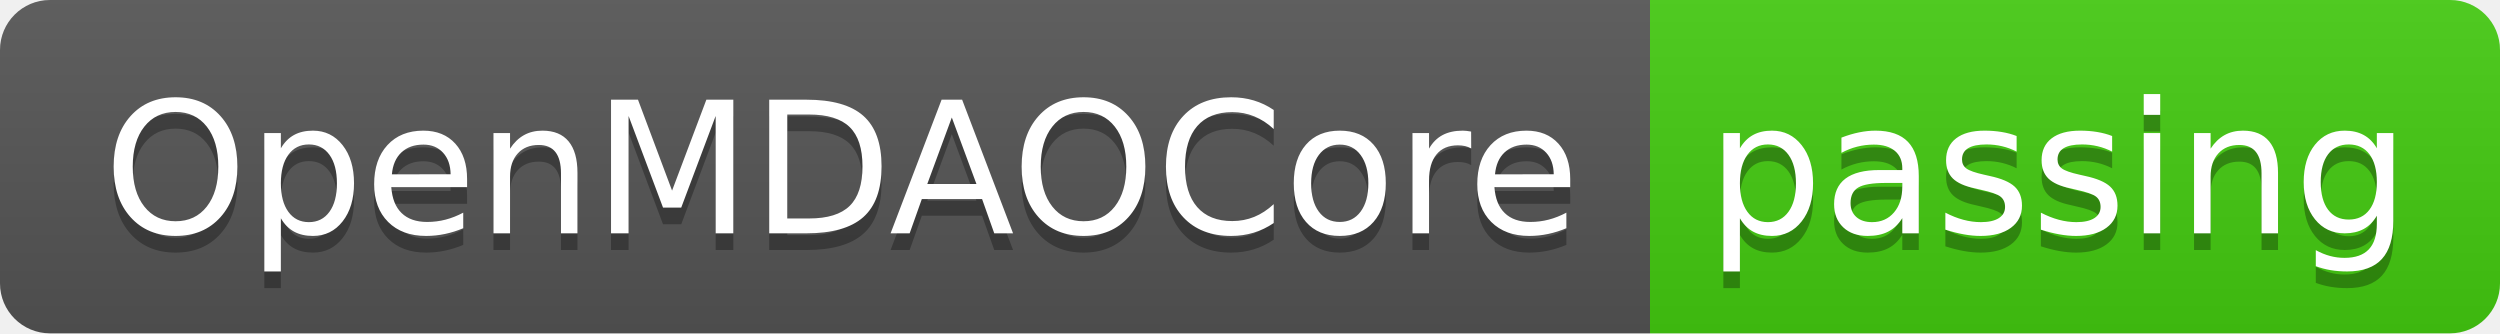
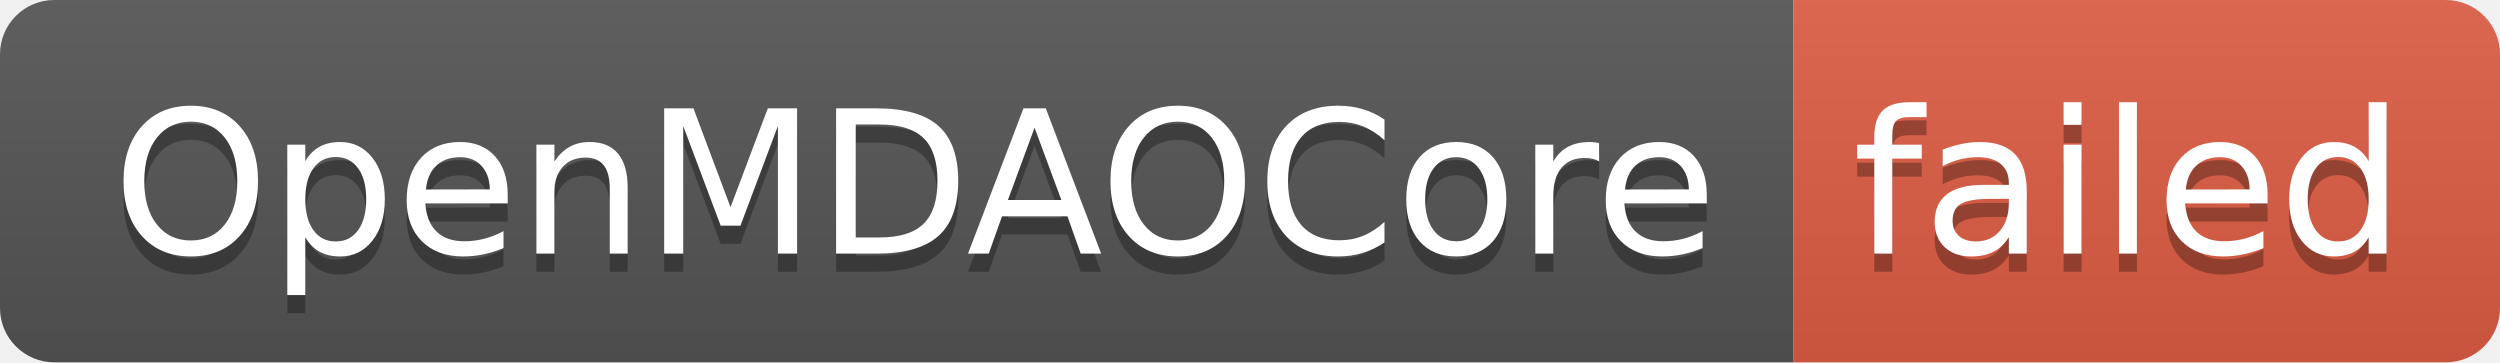
- <svg xmlns="http://www.w3.org/2000/svg" width="150" height="20" role="img" aria-label="OpenMDAOCore: passing">
+ <svg xmlns="http://www.w3.org/2000/svg" width="138" height="20" role="img" aria-label="OpenMDAOCore: failed">
  <linearGradient id="s" x2="0" y2="100%">
    <stop offset="0" stop-color="#bbb" stop-opacity=".1" />
    <stop offset="1" stop-opacity=".1" />
  </linearGradient>
  <clipPath id="r">
-     <rect width="150" height="20" rx="3" fill="#fff" />
+     <rect width="138" height="20" rx="3" fill="#fff" />
  </clipPath>
  <g clip-path="url(#r)">
    <rect width="99" height="20" fill="#555" />
-     <rect x="99" width="51" height="20" fill="#4c1" />
-     <rect width="150" height="20" fill="url(#s)" />
+     <rect x="99" width="39" height="20" fill="#e05d44" />
+     <rect width="138" height="20" fill="url(#s)" />
  </g>
  <g fill="#fff" text-anchor="middle" font-family="Verdana,Geneva,DejaVu Sans,sans-serif" text-rendering="geometricPrecision" font-size="110">
    <text aria-hidden="true" x="505" y="150" fill="#010101" fill-opacity=".3" transform="scale(.1)" textLength="890">OpenMDAOCore</text>
    <text x="505" y="140" transform="scale(.1)" fill="#fff" textLength="890">OpenMDAOCore</text>
-     <text aria-hidden="true" x="1235" y="150" fill="#010101" fill-opacity=".3" transform="scale(.1)" textLength="410">passing</text>
-     <text x="1235" y="140" transform="scale(.1)" fill="#fff" textLength="410">passing</text>
+     <text aria-hidden="true" x="1175" y="150" fill="#010101" fill-opacity=".3" transform="scale(.1)" textLength="290">failed</text>
+     <text x="1175" y="140" transform="scale(.1)" fill="#fff" textLength="290">failed</text>
  </g>
</svg>
